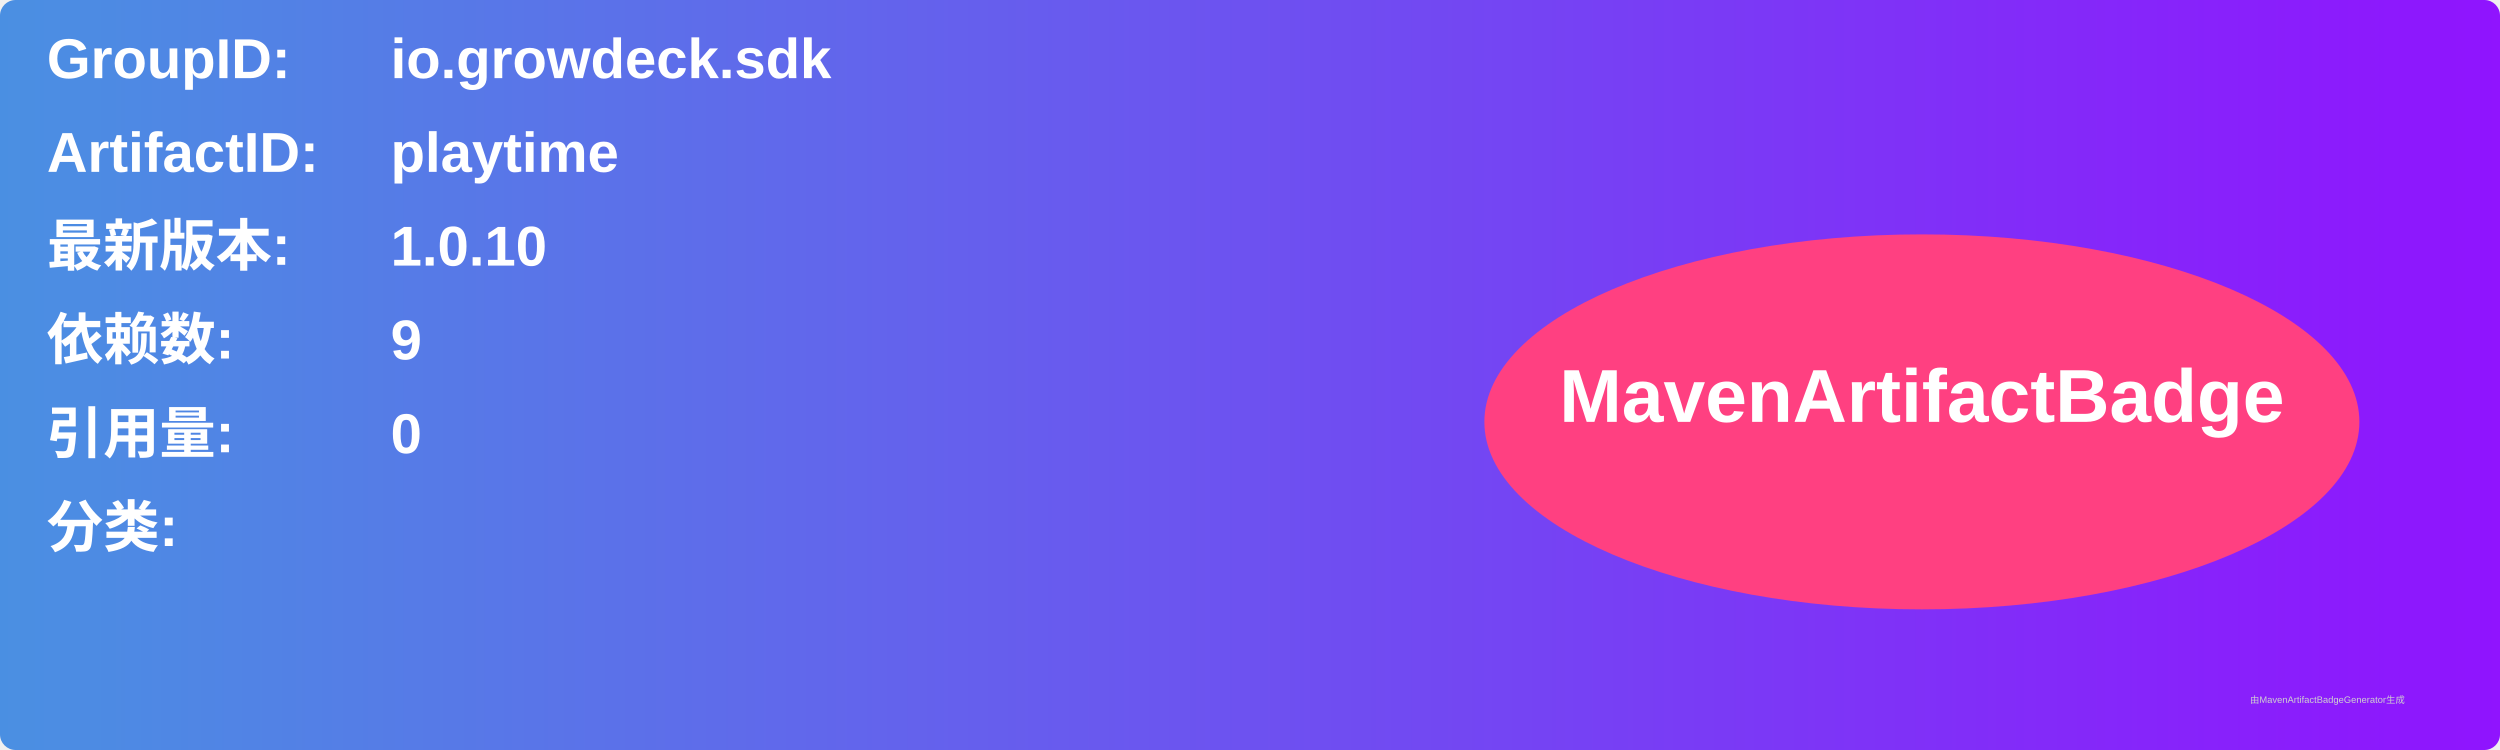
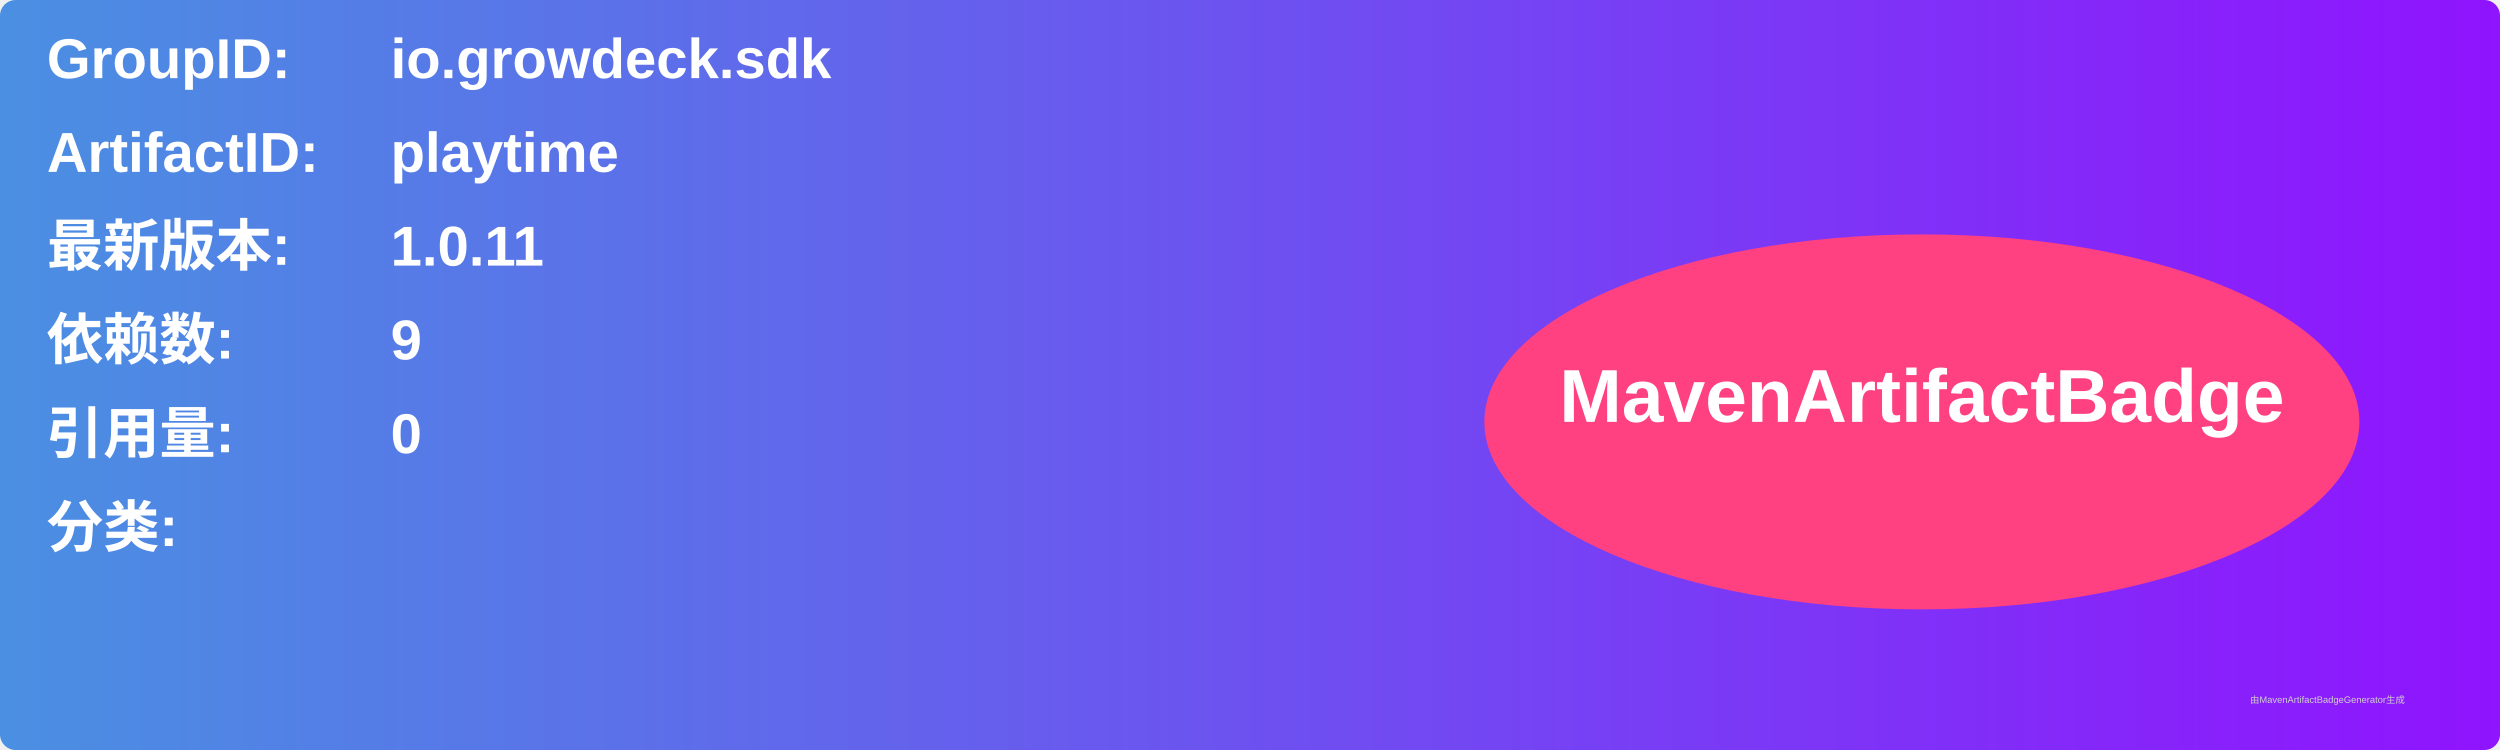
<svg xmlns="http://www.w3.org/2000/svg" width="800" height="240" viewBox="0 0 800 240">
  <linearGradient id="grad" x1="0%" y1="0%" x2="100%" y2="0%">
    <stop offset="0%" stop-color="#4a90e2" />
    <stop offset="100%" stop-color="#9013fe" />
  </linearGradient>
  <rect width="100%" height="100%" rx="5" ry="5" fill="url(#grad)" />
  <g transform="translate(15, 15)">
    <text x="0" y="10" font-family="Arial" font-size="18" fill="white" font-weight="bold" width="260">GroupID:</text>
    <text x="110" y="10" font-family="Arial" font-size="18" fill="white" font-weight="bold" width="460">io.growdeck.sdk</text>
    <text x="0" y="40" font-family="Arial" font-size="18" fill="white" font-weight="bold" width="260">ArtifactID:</text>
    <text x="110" y="40" font-family="Arial" font-size="18" fill="white" font-weight="bold" width="460">playtime</text>
    <text x="0" y="70" font-family="Arial" font-size="18" fill="white" font-weight="bold">最新版本:</text>
    <text x="110" y="70" font-family="Arial" font-size="18" fill="white" font-weight="bold">
-       <tspan font-weight="bold">1.0.10</tspan>
+       <tspan font-weight="bold">1.0.11</tspan>
    </text>
    <text x="0" y="100" font-family="Arial" font-size="18" fill="white" font-weight="bold">依赖数: </text>
    <text x="110" y="100" font-family="Arial" font-size="18" fill="white">
      <tspan font-weight="bold">9</tspan>
    </text>
    <text x="0" y="130" font-family="Arial" font-size="18" fill="white" font-weight="bold">引用量: </text>
    <text x="110" y="130" font-family="Arial" font-size="18" fill="white">
      <tspan font-weight="bold">0</tspan>
    </text>
    <text x="0" y="160" font-family="Arial" font-size="18" fill="white" font-weight="bold">分类:</text>
    <text x="10" y="190" font-family="Arial" font-size="10" fill="white">
      <tspan font-weight="bold" />
    </text>
    <ellipse cx="600" cy="120" rx="140" ry="60" fill="#ff4081" />
    <text x="600" y="120" text-anchor="middle" font-family="Arial" font-size="24" fill="white" font-weight="bold">MavenArtifactBadge</text>
  </g>
  <text x="720" y="225" font-family="Arial" font-size="3" fill="#d0d0d0">由MavenArtifactBadgeGenerator生成</text>
</svg>
